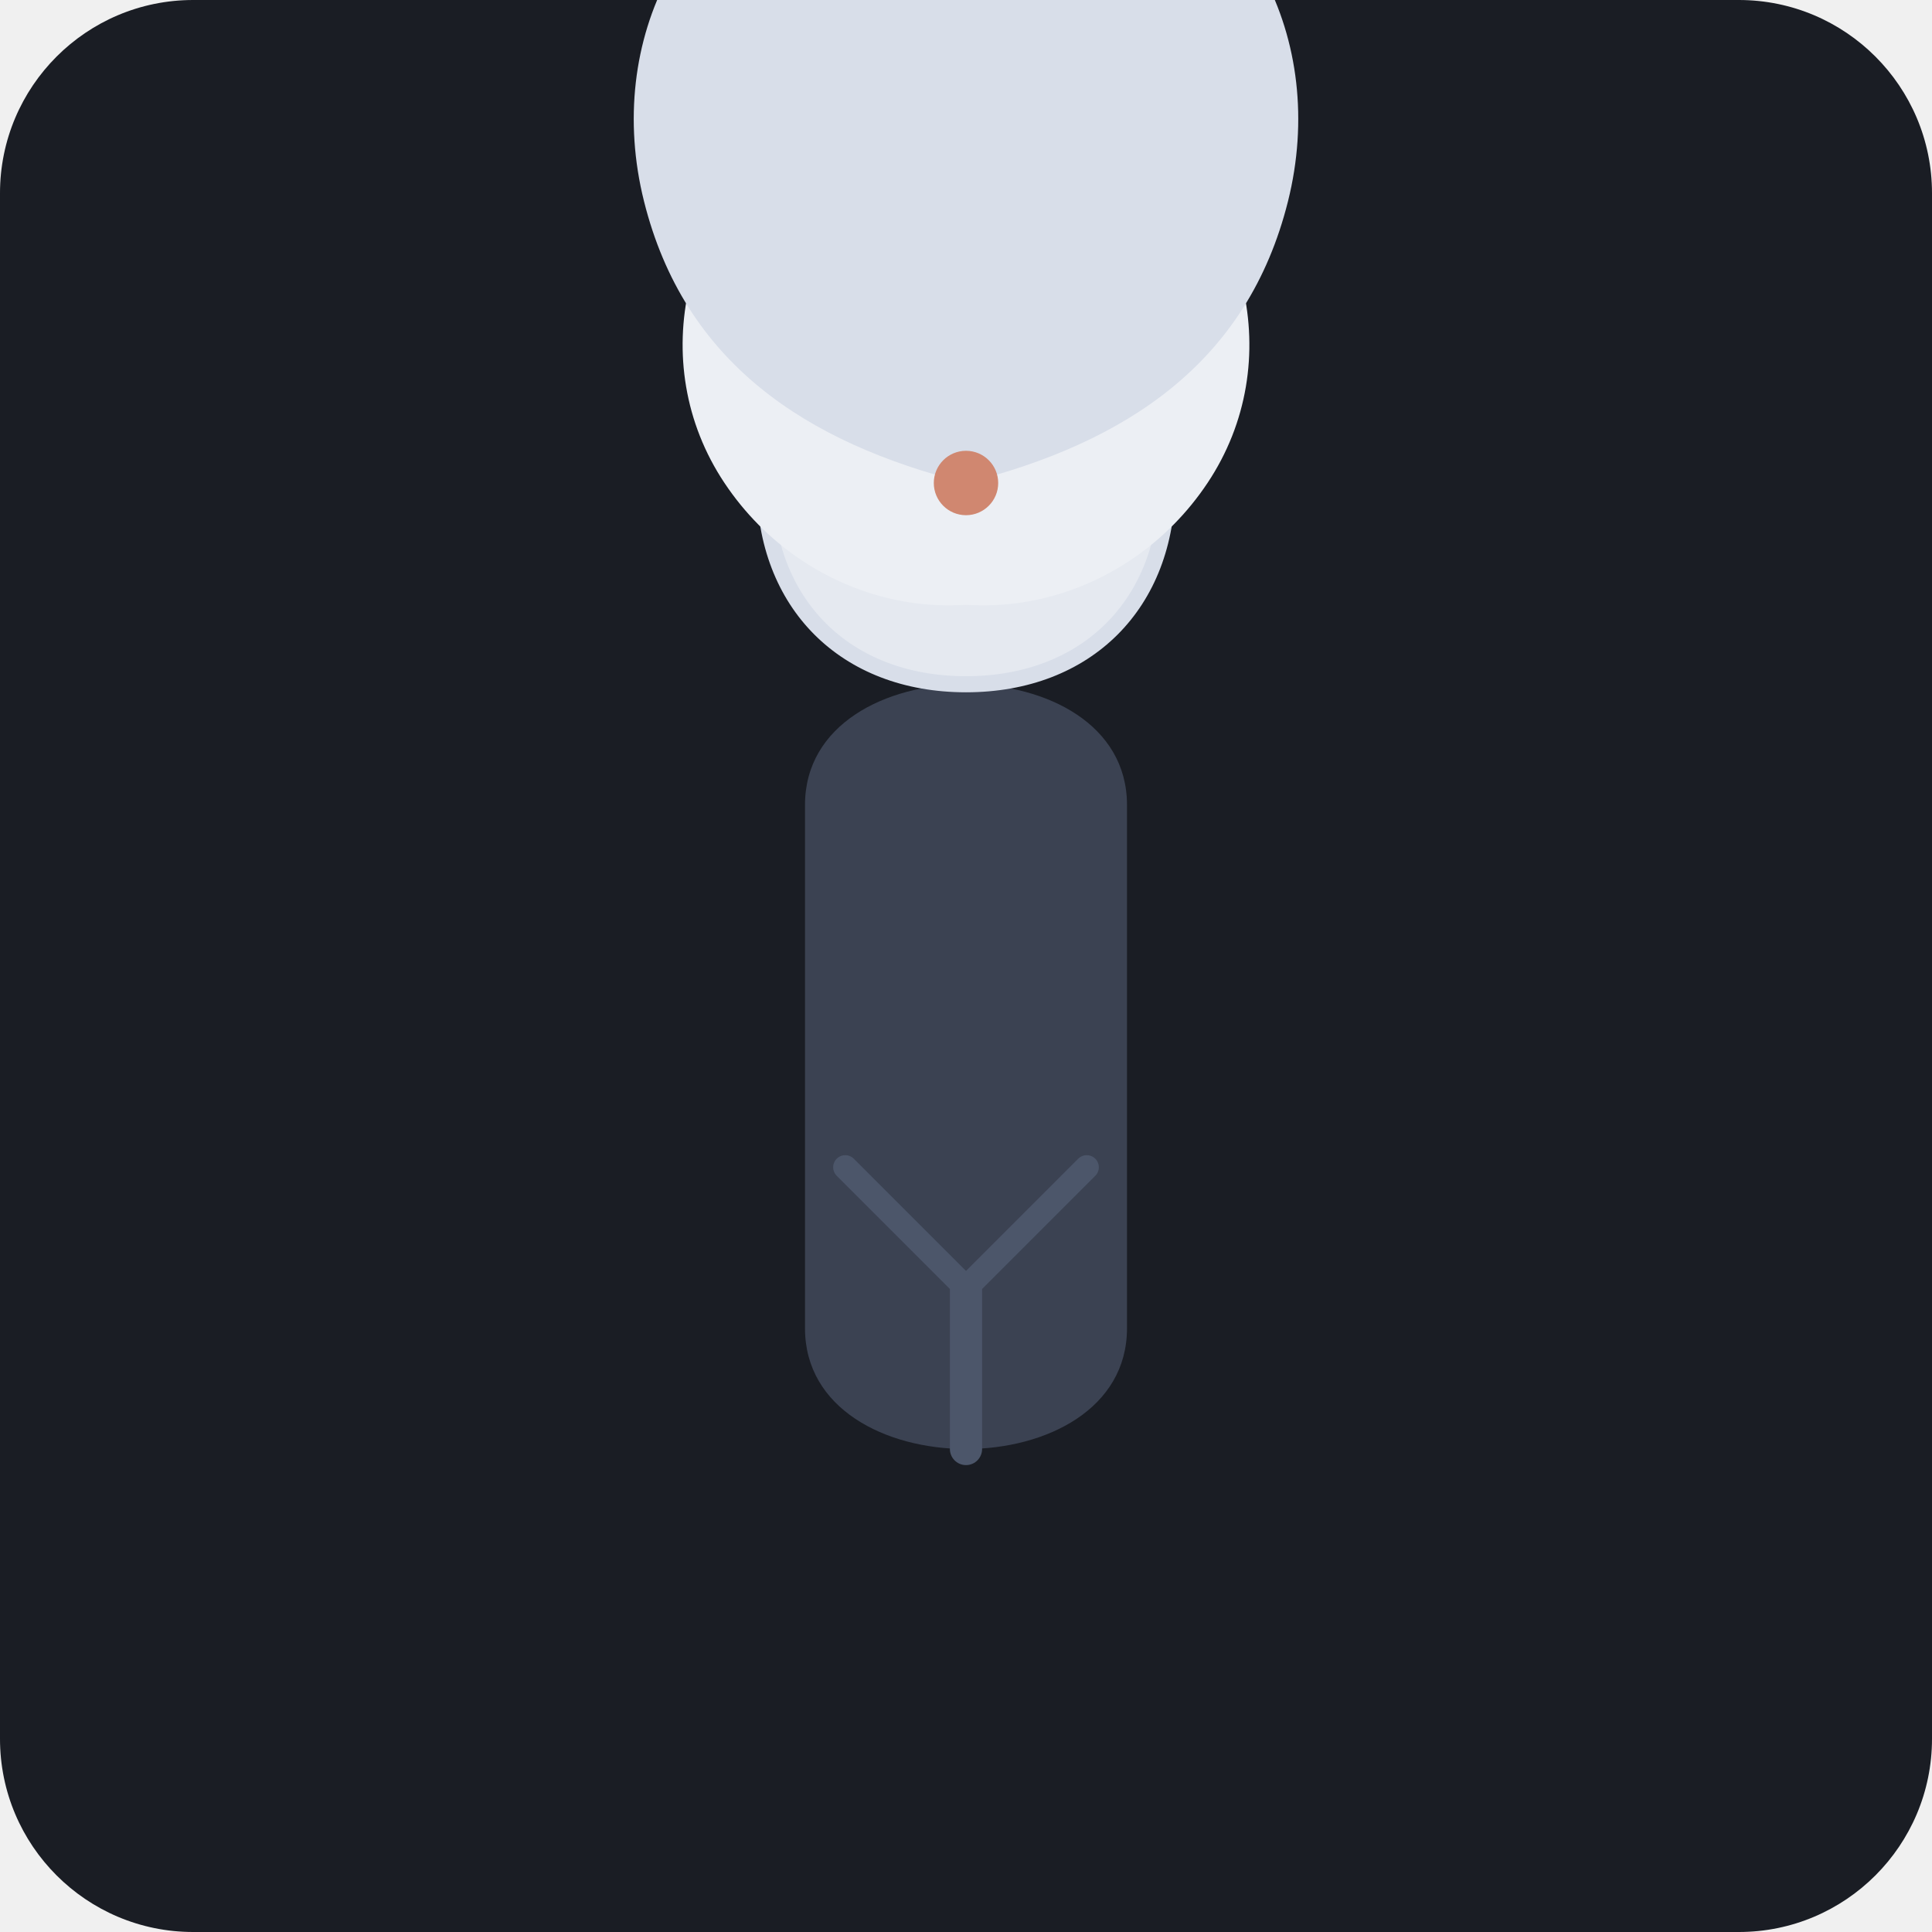
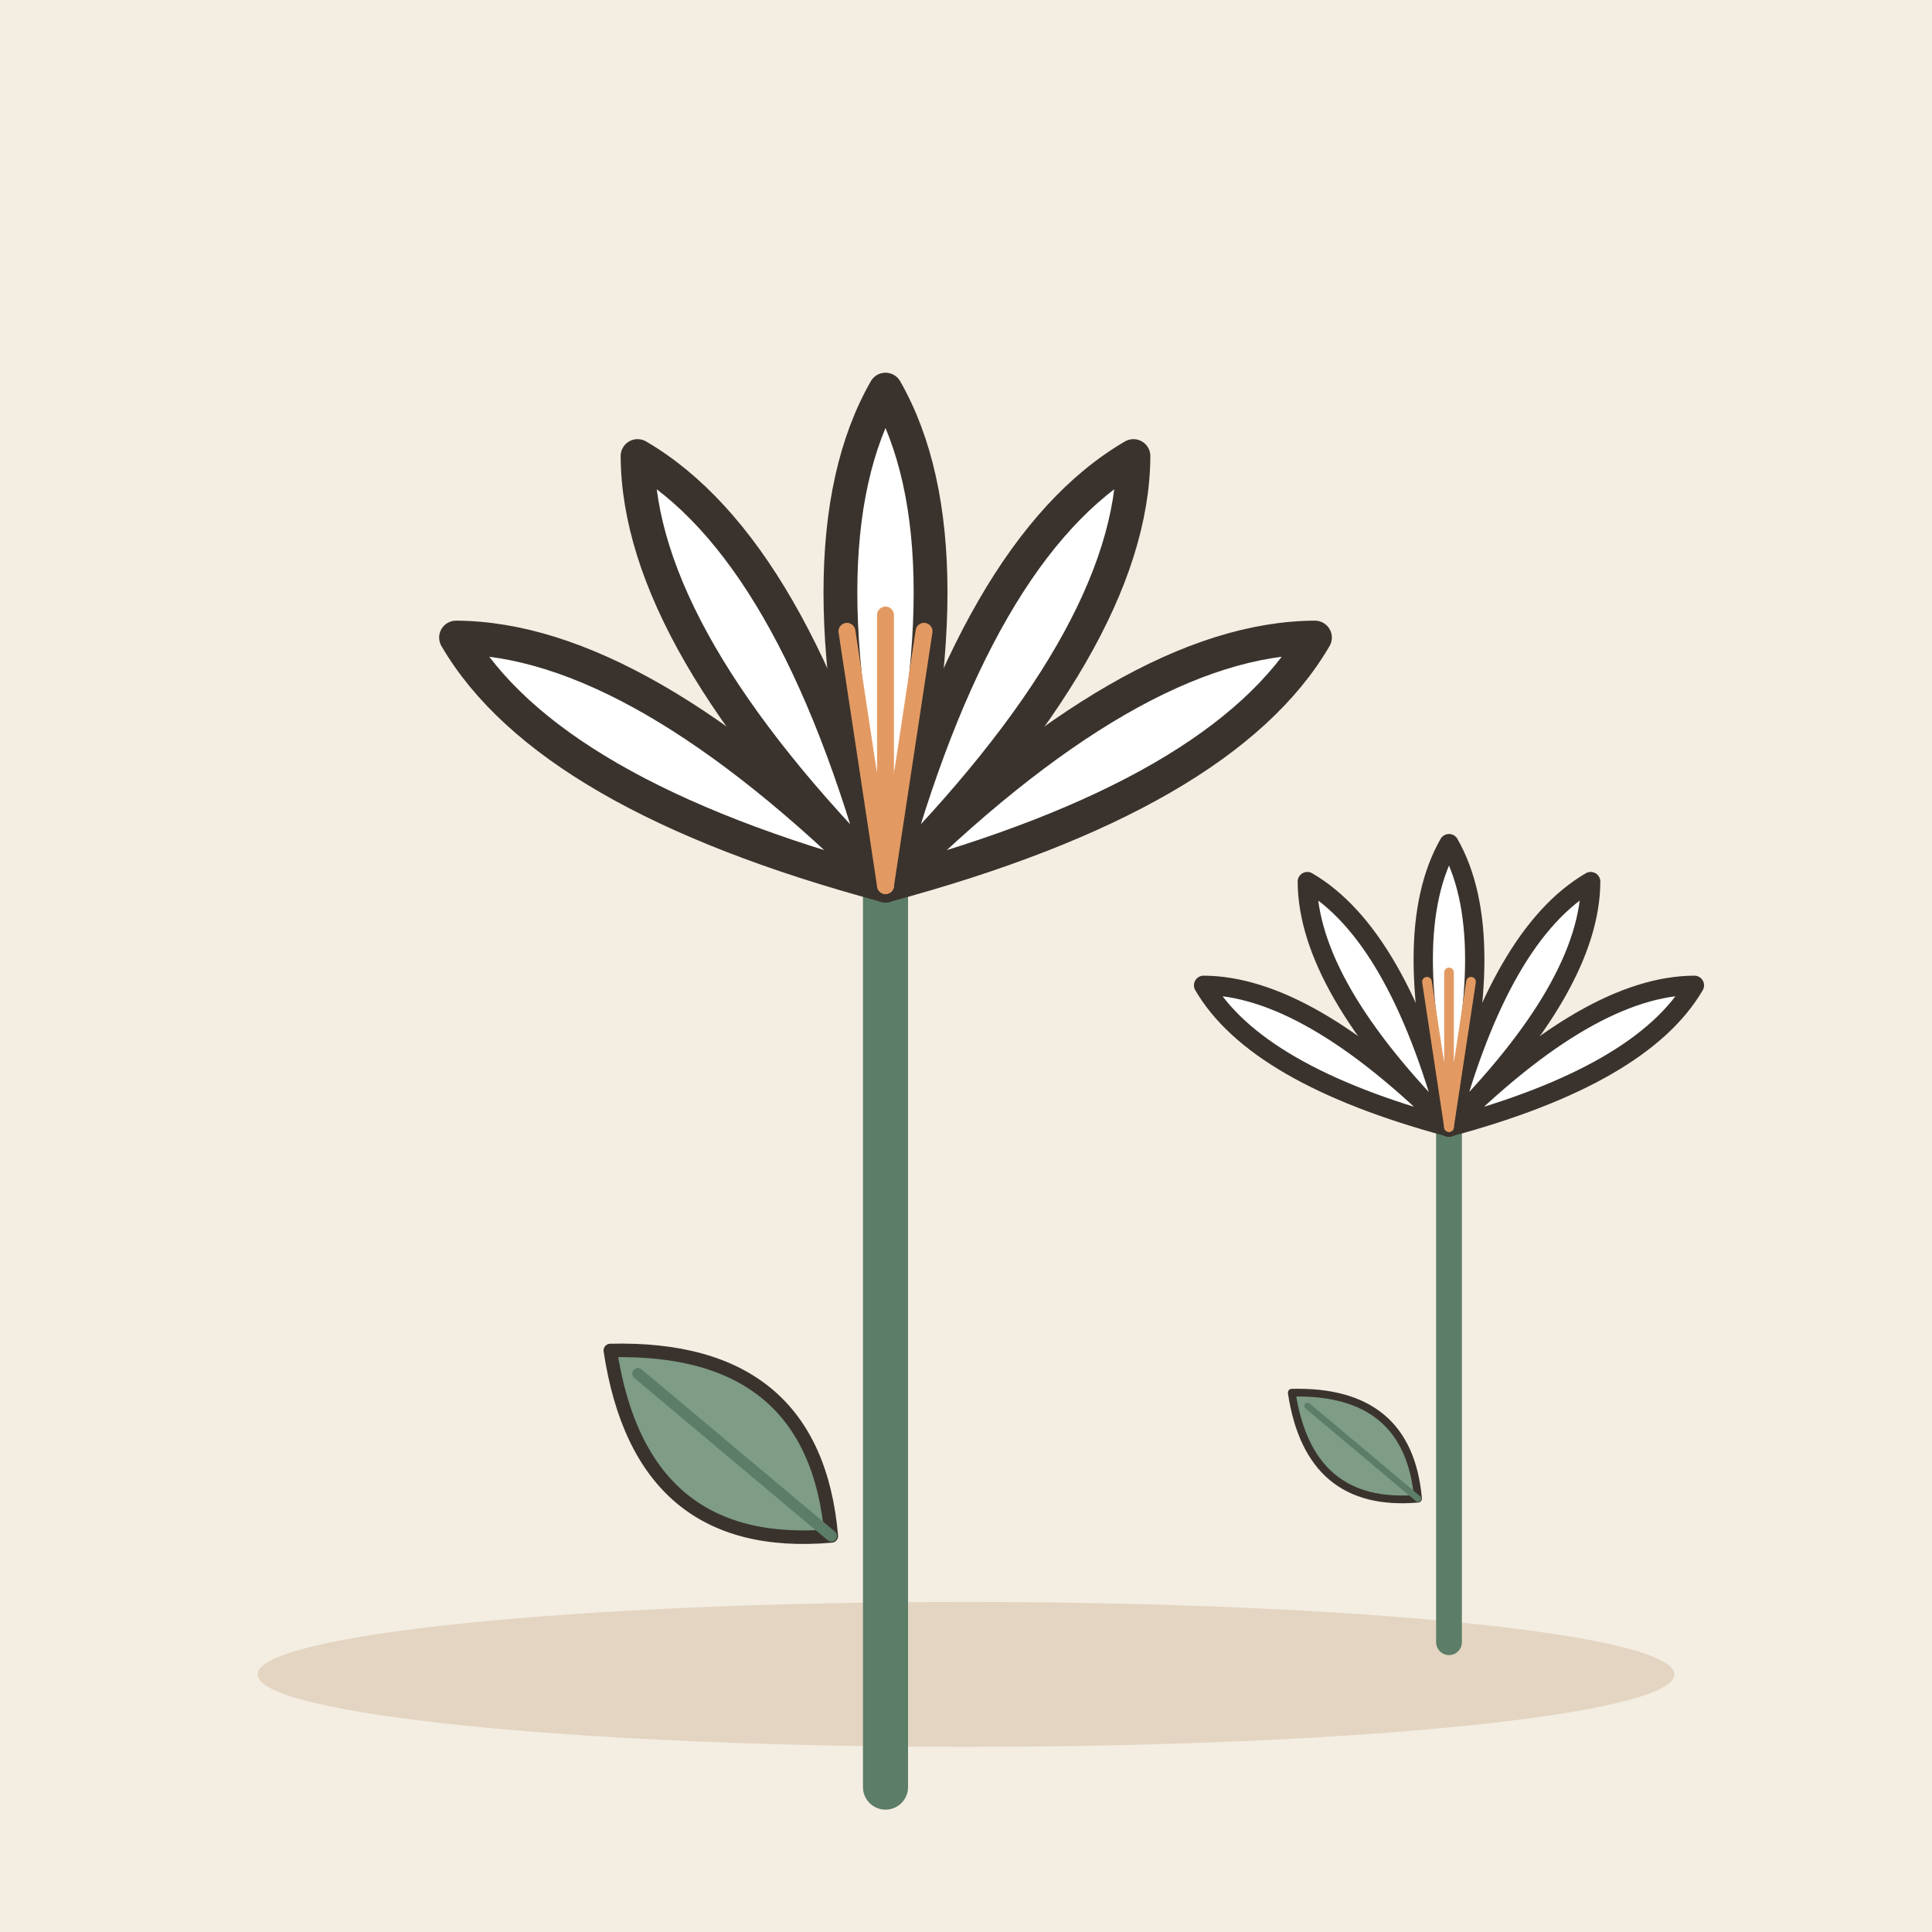
- <svg xmlns="http://www.w3.org/2000/svg" viewBox="0 0 240 240">
-   <rect width="240" height="240" rx="24" fill="#1A1D24" />
-   <path d="M120 180c-10 0-20-5-20-15V100c0-10 10-15 20-15s20 5 20 15v65c0 10-10 15-20 15z" fill="#3B4252" />
-   <path d="M120 85c-15 0-25-10-25-25 0-15 10-25 25-25s25 10 25 25c0 15-10 25-25 25z" fill="#E5E9F0" />
-   <path d="M120 85c-15 0-25-10-25-25 0-15 10-25 25-25s25 10 25 25c0 15-10 25-25 25z" fill="none" stroke="#D8DEE9" stroke-width="2" />
-   <path d="M105 70c-15-10-20-30-10-45 10-15 30-20 45-10 15 10 20 30 10 45-10 15-30 20-45 10z" fill="#ECEFF4" />
-   <path d="M135 70c15-10 20-30 10-45-10-15-30-20-45-10-15 10-20 30-10 45 10 15 30 20 45 10z" fill="#ECEFF4" />
-   <path d="M120 60c-20-5-35-15-40-35-5-20 5-40 25-45 20-5 40 5 45 25 5 20-10 40-30 55z" fill="#D8DEE9" />
-   <path d="M120 60c20-5 35-15 40-35 5-20-5-40-25-45-20-5-40 5-45 25-5 20 10 40 30 55z" fill="#D8DEE9" />
-   <path d="M120 180v-20" stroke="#4C566A" stroke-width="4" stroke-linecap="round" />
-   <path d="M120 160l-15-15" stroke="#4C566A" stroke-width="3" stroke-linecap="round" />
-   <path d="M120 160l15-15" stroke="#4C566A" stroke-width="3" stroke-linecap="round" />
-   <circle cx="120" cy="60" r="4" fill="#D08770" />
+ <svg xmlns="http://www.w3.org/2000/svg" viewBox="0 0 240 240" data-style="editorial">
+   <rect width="240" height="240" fill="#F4EDE2" />
+   <ellipse cx="120" cy="208" rx="88" ry="9" fill="#E3D5C1" />
+   <g transform="translate(110 110) scale(1.4 1.4)">
+     <path d="M0 0L0 80" stroke="#5C7D68" stroke-width="4" stroke-linecap="round" fill="none" />
+     <g transform="translate(-14 50) rotate(-50) scale(0.4 0.4)">
+       <path d="M0 30Q-30 0 0 -34Q30 0 0 30Z" fill="#7E9C86" stroke="#3A332D" stroke-width="3" stroke-linecap="round" stroke-linejoin="round" />
+       <path d="M0 30L0 -26" stroke="#5C7D68" stroke-width="2.5" stroke-linecap="round" fill="none" />
+     </g>
+     <g transform="translate(0 0) rotate(-60)">
+       <path d="M0 0Q-8 -30 0 -44Q8 -30 0 0Z" fill="#FFFFFF" stroke="#3A332D" stroke-width="3" stroke-linecap="round" stroke-linejoin="round" />
+     </g>
+     <g transform="translate(0 0) rotate(-30)">
+       <path d="M0 0Q-8 -30 0 -44Q8 -30 0 0Z" fill="#FFFFFF" stroke="#3A332D" stroke-width="3" stroke-linecap="round" stroke-linejoin="round" />
+     </g>
+     <g transform="translate(0 0)">
+       <path d="M0 0Q-8 -30 0 -44Q8 -30 0 0Z" fill="#FFFFFF" stroke="#3A332D" stroke-width="3" stroke-linecap="round" stroke-linejoin="round" />
+     </g>
+     <g transform="translate(0 0) rotate(30)">
+       <path d="M0 0Q-8 -30 0 -44Q8 -30 0 0Z" fill="#FFFFFF" stroke="#3A332D" stroke-width="3" stroke-linecap="round" stroke-linejoin="round" />
+     </g>
+     <g transform="translate(0 0) rotate(60)">
+       <path d="M0 0Q-8 -30 0 -44Q8 -30 0 0Z" fill="#FFFFFF" stroke="#3A332D" stroke-width="3" stroke-linecap="round" stroke-linejoin="round" />
+     </g>
+     <path d="M0 0L-3.42 -22.553" stroke="#E39A62" stroke-width="1.5" stroke-linecap="round" fill="none" />
+     <path d="M0 0L0 -24" stroke="#E39A62" stroke-width="1.5" stroke-linecap="round" fill="none" />
+     <path d="M0 0L3.42 -22.553" stroke="#E39A62" stroke-width="1.5" stroke-linecap="round" fill="none" />
+   </g>
+   <g transform="translate(180 140) scale(0.8 0.8)">
+     <path d="M0 0L0 80" stroke="#5C7D68" stroke-width="4" stroke-linecap="round" fill="none" />
+     <g transform="translate(-14 50) rotate(-50) scale(0.4 0.4)">
+       <path d="M0 30Q-30 0 0 -34Q30 0 0 30Z" fill="#7E9C86" stroke="#3A332D" stroke-width="3" stroke-linecap="round" stroke-linejoin="round" />
+       <path d="M0 30L0 -26" stroke="#5C7D68" stroke-width="2.5" stroke-linecap="round" fill="none" />
+     </g>
+     <g transform="translate(0 0) rotate(-60)">
+       <path d="M0 0Q-8 -30 0 -44Q8 -30 0 0Z" fill="#FFFFFF" stroke="#3A332D" stroke-width="3" stroke-linecap="round" stroke-linejoin="round" />
+     </g>
+     <g transform="translate(0 0) rotate(-30)">
+       <path d="M0 0Q-8 -30 0 -44Q8 -30 0 0Z" fill="#FFFFFF" stroke="#3A332D" stroke-width="3" stroke-linecap="round" stroke-linejoin="round" />
+     </g>
+     <g transform="translate(0 0)">
+       <path d="M0 0Q-8 -30 0 -44Q8 -30 0 0Z" fill="#FFFFFF" stroke="#3A332D" stroke-width="3" stroke-linecap="round" stroke-linejoin="round" />
+     </g>
+     <g transform="translate(0 0) rotate(30)">
+       <path d="M0 0Q-8 -30 0 -44Q8 -30 0 0Z" fill="#FFFFFF" stroke="#3A332D" stroke-width="3" stroke-linecap="round" stroke-linejoin="round" />
+     </g>
+     <g transform="translate(0 0) rotate(60)">
+       <path d="M0 0Q-8 -30 0 -44Q8 -30 0 0Z" fill="#FFFFFF" stroke="#3A332D" stroke-width="3" stroke-linecap="round" stroke-linejoin="round" />
+     </g>
+     <path d="M0 0L-3.42 -22.553" stroke="#E39A62" stroke-width="1.5" stroke-linecap="round" fill="none" />
+     <path d="M0 0L0 -24" stroke="#E39A62" stroke-width="1.5" stroke-linecap="round" fill="none" />
+     <path d="M0 0L3.42 -22.553" stroke="#E39A62" stroke-width="1.5" stroke-linecap="round" fill="none" />
+   </g>
</svg>
